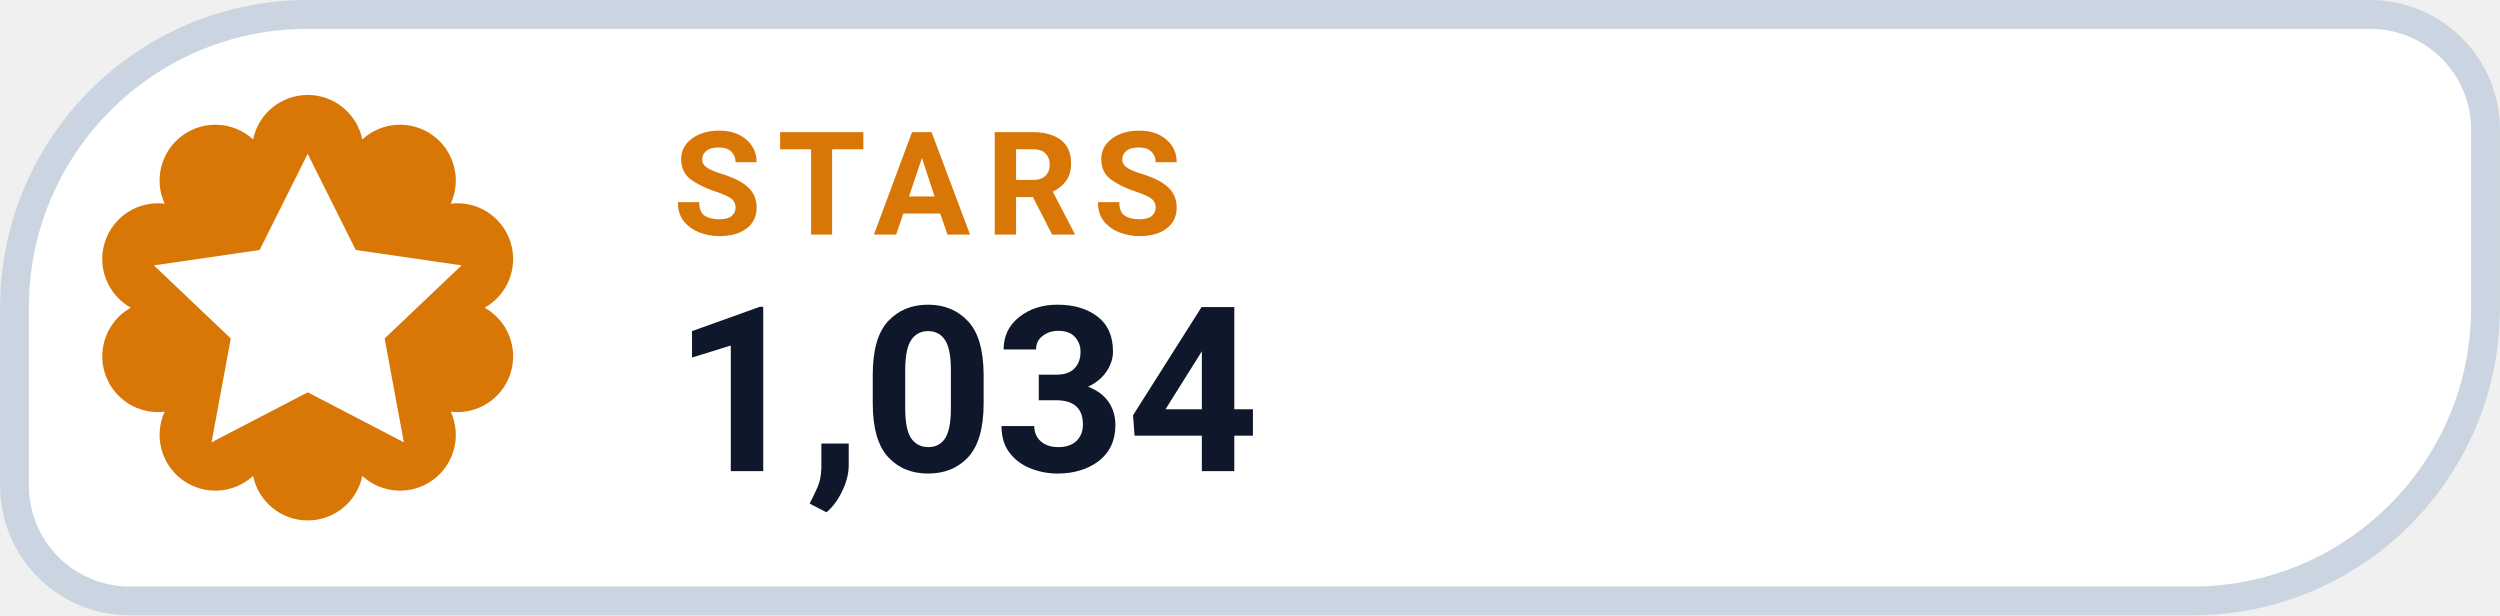
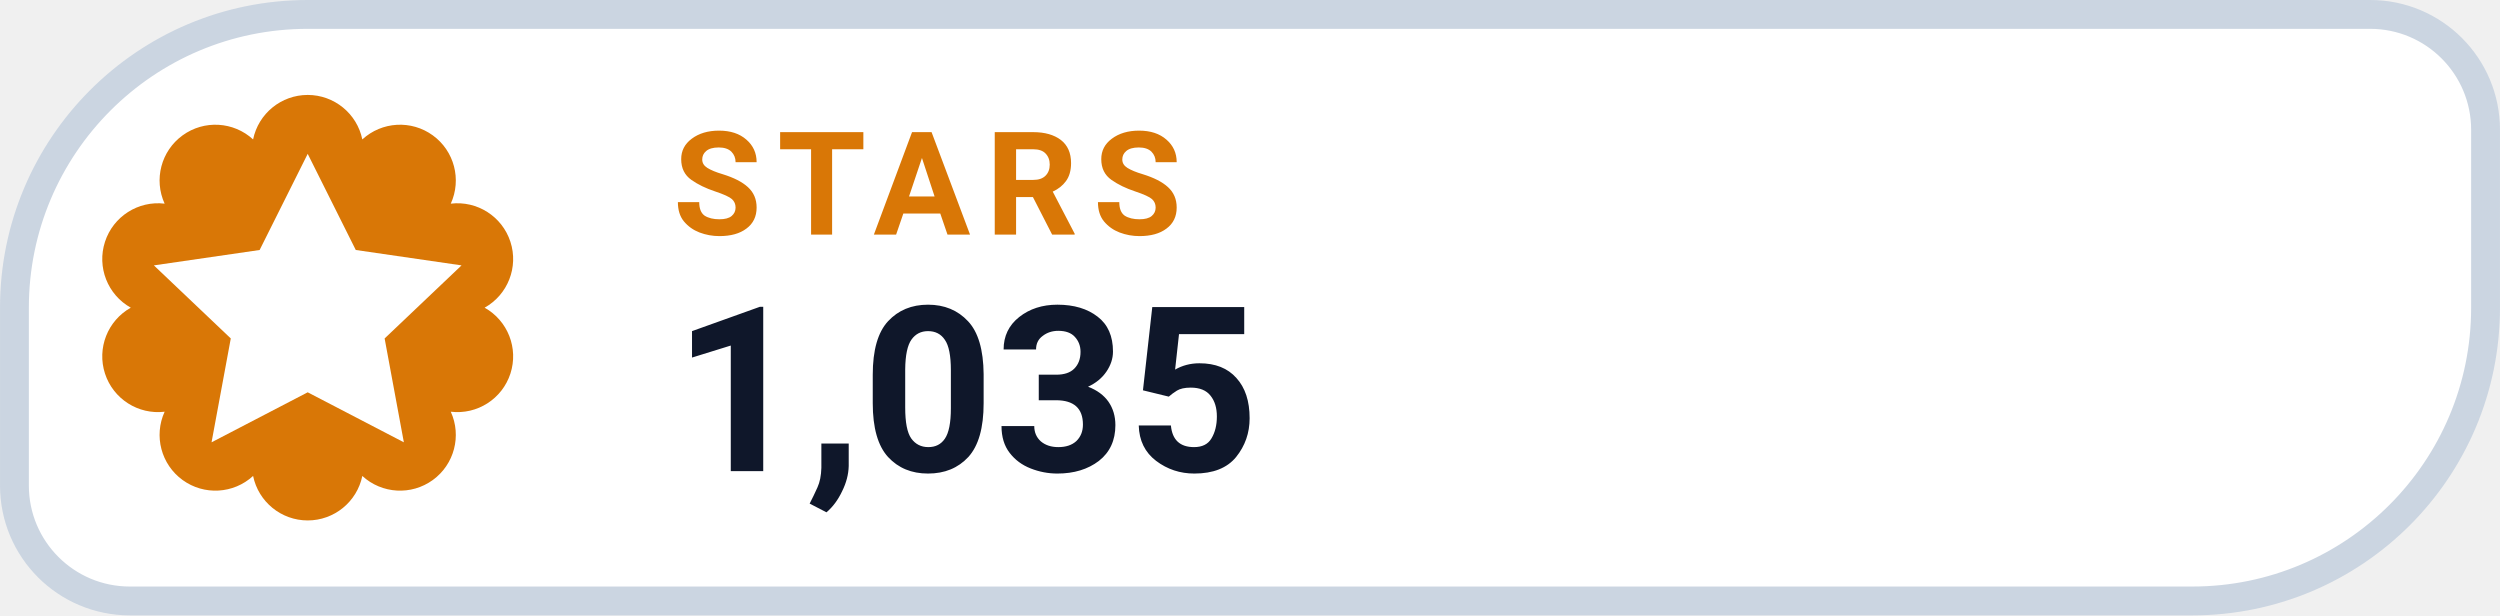
- <svg xmlns="http://www.w3.org/2000/svg" width="126" height="31.015" viewBox="0 0 130 32" role="img" aria-label="STARS 1,034">
+ <svg xmlns="http://www.w3.org/2000/svg" width="126" height="31.015" viewBox="0 0 130 32" role="img" aria-label="STARS 1,035">
  <path d="M 16.00 0.75 H 123.25 A 6.00 6.00 0 0 1 129.25 6.75 V 16.00 A 15.25 15.25 0 0 1 114.00 31.25 H 6.75 A 6.00 6.00 0 0 1 0.75 25.25 V 16.00 A 15.25 15.25 0 0 1 16.00 0.75 Z" fill="#FFFFFF" stroke="#CBD5E1" stroke-width="1.5" />
  <path d="M 13.16 7.25 A 2.90 2.90 0 0 1 18.84 7.25 A 2.90 2.90 0 0 1 23.44 10.59 A 2.90 2.90 0 0 1 25.20 16.00 A 2.90 2.90 0 0 1 23.44 21.41 A 2.90 2.90 0 0 1 18.84 24.75 A 2.90 2.90 0 0 1 13.16 24.75 A 2.90 2.90 0 0 1 8.56 21.41 A 2.90 2.90 0 0 1 6.80 16.00 A 2.90 2.90 0 0 1 8.56 10.59 A 2.90 2.90 0 0 1 13.16 7.25 Z" fill="#D97706" />
  <g transform="translate(16 16)" style="color:#FFFFFF;">
    <path d="M0 -8 l2.5 5 5.5 .8 -4 3.8 1 5.4 -5 -2.6 -5 2.6 1 -5.4 -4 -3.8 5.5 -.8 Z" fill="currentColor" />
  </g>
  <text x="35" y="12.2" fill="#D97706" font-family="-apple-system,BlinkMacSystemFont,'Segoe UI',Roboto,Helvetica,Arial,sans-serif" font-size="7.5" font-weight="700" letter-spacing=".8">STARS</text>
-   <text x="35" y="24.5" fill="#0F172A" font-family="-apple-system,BlinkMacSystemFont,'Segoe UI',Roboto,Helvetica,Arial,sans-serif" font-size="12" font-weight="750">1,034</text>
+   <text x="35" y="24.5" fill="#0F172A" font-family="-apple-system,BlinkMacSystemFont,'Segoe UI',Roboto,Helvetica,Arial,sans-serif" font-size="12" font-weight="750">1,035</text>
</svg>
